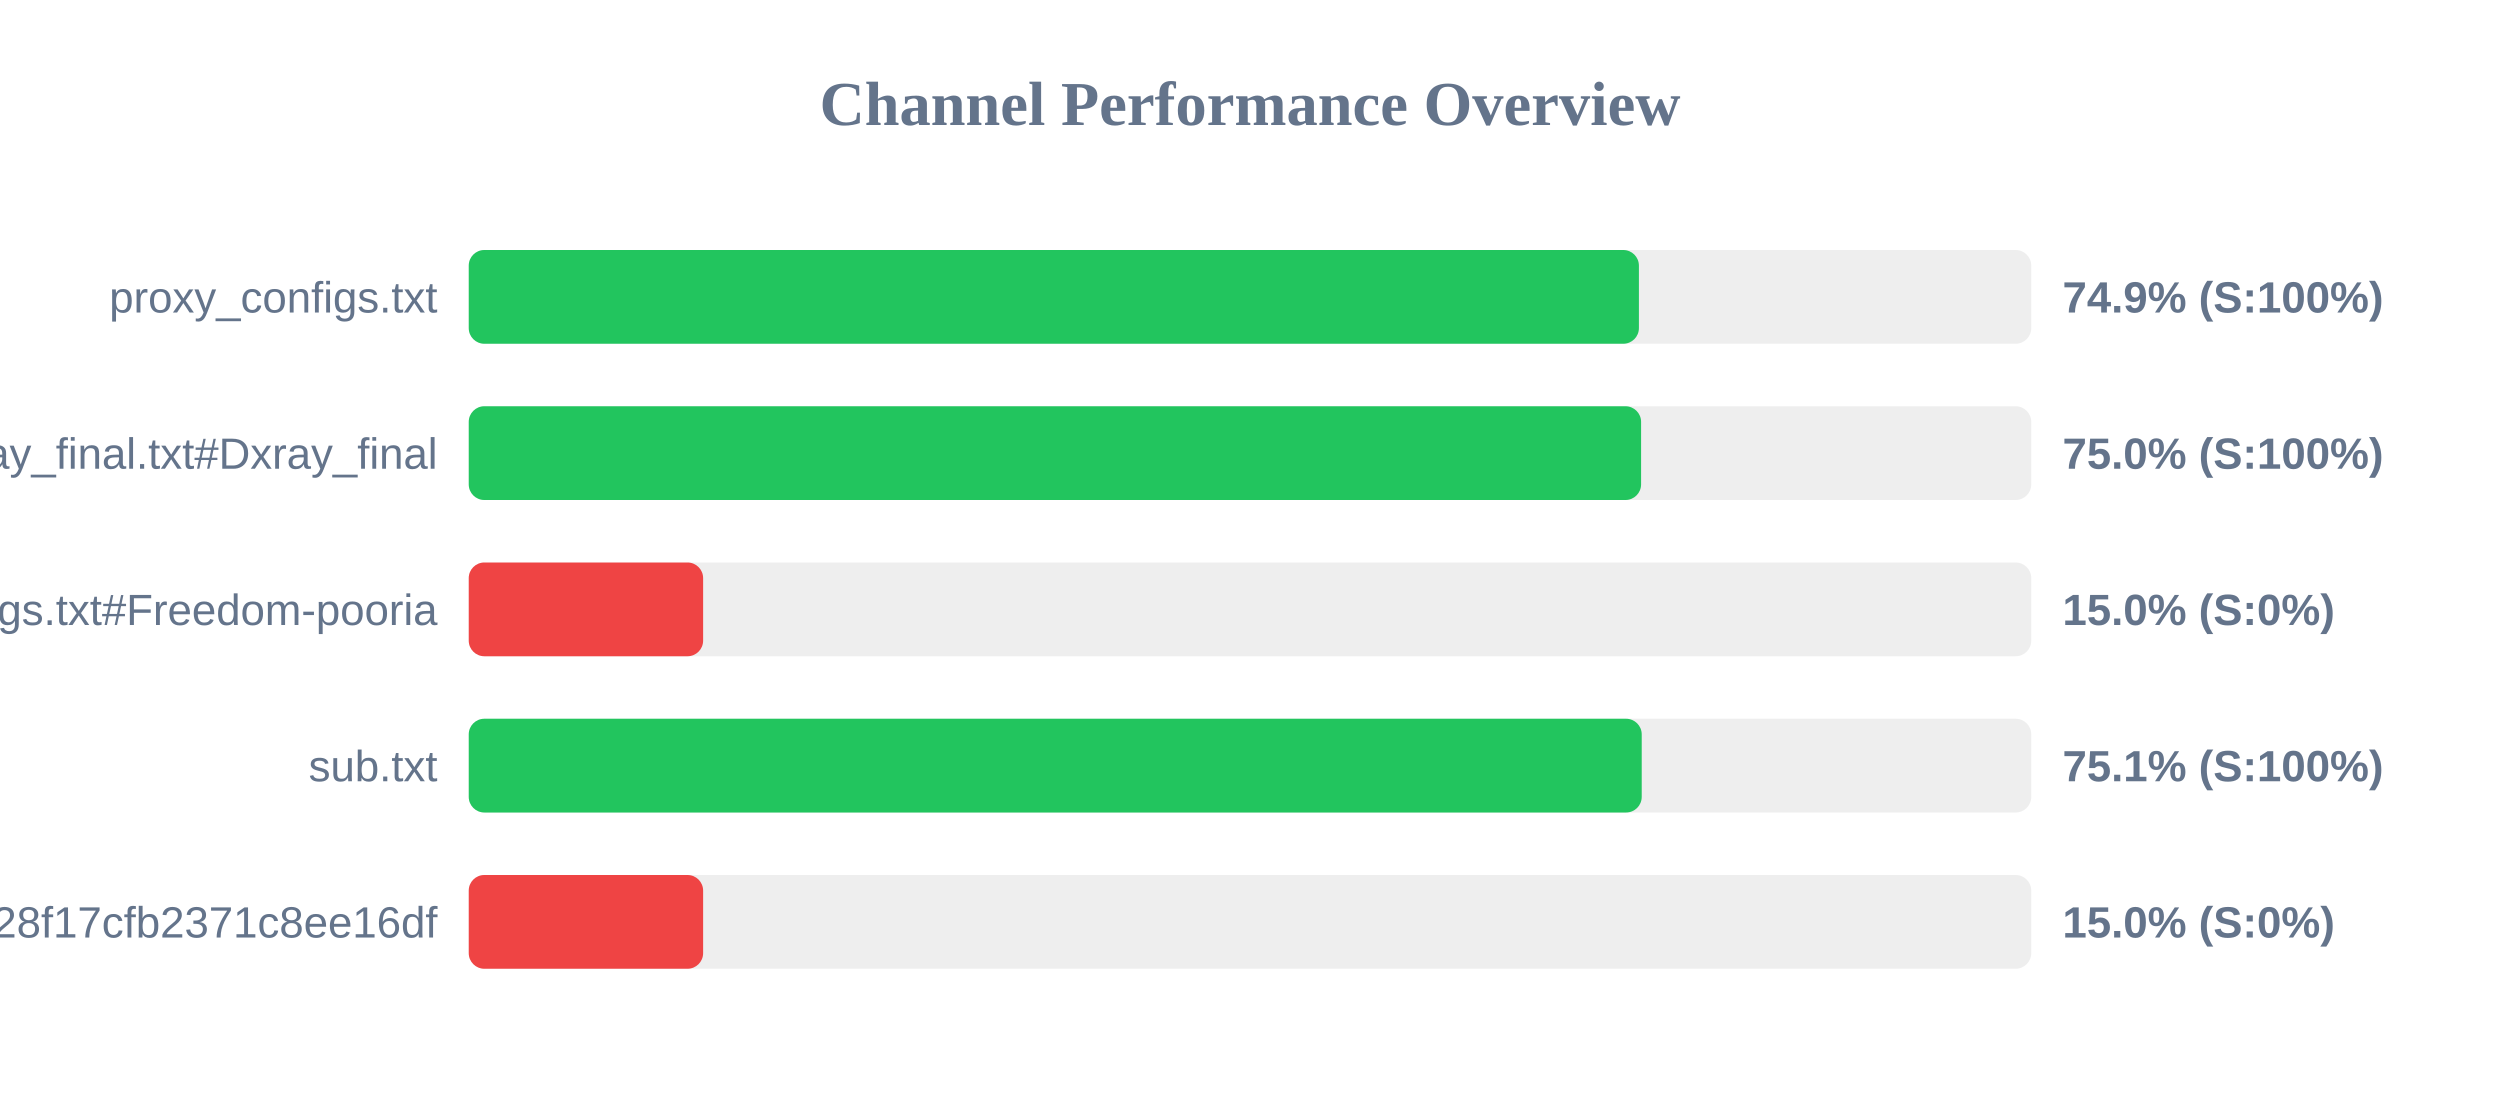
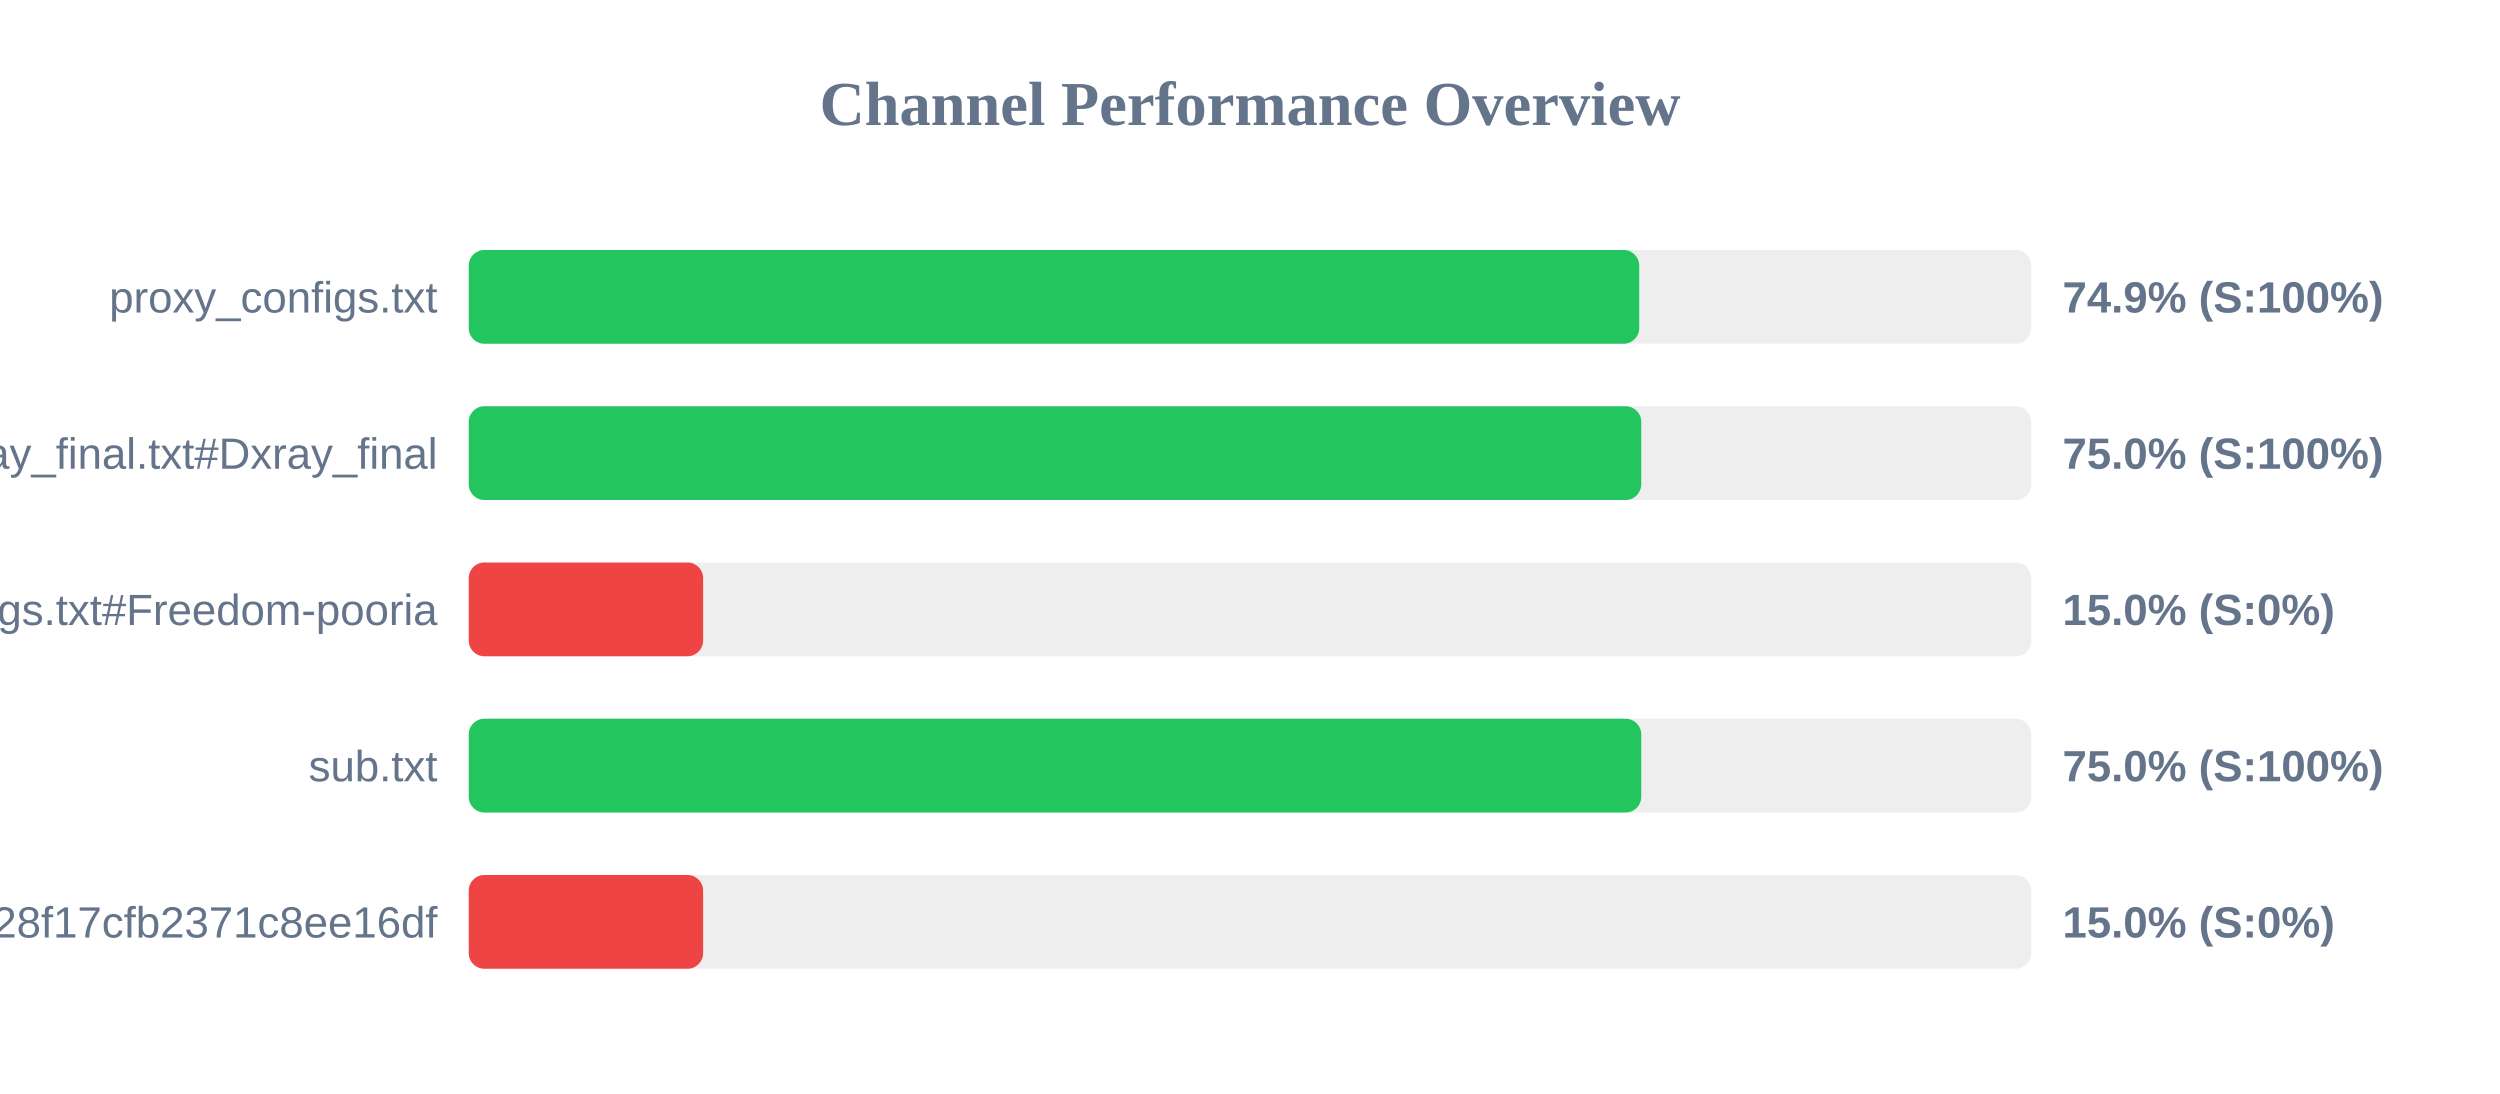
<svg xmlns="http://www.w3.org/2000/svg" width="800" height="350" version="1.1">
  <style>
        .row { font: 14px Arial; fill: #64748b; }
        .score { font: bold 14px Arial; fill: #64748b; }
    </style>
  <text x="400" y="40" text-anchor="middle" font-size="20px" font-weight="bold" fill="#64748b">Channel Performance Overview</text>
  <rect x="150" y="80" width="500" height="30" fill="#eee" rx="5" />
-   <rect x="150" y="80" width="374.45" height="30" fill="#22c55e" rx="5" />
+   <rect x="150" y="80" width="374.55" height="30" fill="#22c55e" rx="5" />
  <text x="140" y="100" text-anchor="end" class="row">proxy_configs.txt</text>
  <text x="660" y="100" text-anchor="start" class="score">74.9% (S:100%)</text>
  <rect x="150" y="130" width="500" height="30" fill="#eee" rx="5" />
-   <rect x="150" y="130" width="375.15" height="30" fill="#22c55e" rx="5" />
+   <rect x="150" y="130" width="375.2" height="30" fill="#22c55e" rx="5" />
  <text x="140" y="150" text-anchor="end" class="row">xray_final.txt#Dxray_final</text>
  <text x="660" y="150" text-anchor="start" class="score">75.0% (S:100%)</text>
  <rect x="150" y="180" width="500" height="30" fill="#eee" rx="5" />
  <rect x="150" y="180" width="75.0" height="30" fill="#ef4444" rx="5" />
  <text x="140" y="200" text-anchor="end" class="row">v2ray_configs.txt#Freedom-pooria</text>
  <text x="660" y="200" text-anchor="start" class="score">15.0% (S:0%)</text>
  <rect x="150" y="230" width="500" height="30" fill="#eee" rx="5" />
-   <rect x="150" y="230" width="375.35" height="30" fill="#22c55e" rx="5" />
+   <rect x="150" y="230" width="375.2" height="30" fill="#22c55e" rx="5" />
  <text x="140" y="250" text-anchor="end" class="row">sub.txt</text>
-   <text x="660" y="250" text-anchor="start" class="score">75.1% (S:100%)</text>
+   <text x="660" y="250" text-anchor="start" class="score">75.0% (S:100%)</text>
  <rect x="150" y="280" width="500" height="30" fill="#eee" rx="5" />
  <rect x="150" y="280" width="75.0" height="30" fill="#ef4444" rx="5" />
  <text x="140" y="300" text-anchor="end" class="row">?token=fedfed7b41b828f17cfb2371c8ee16df</text>
  <text x="660" y="300" text-anchor="start" class="score">15.0% (S:0%)</text>
</svg>
